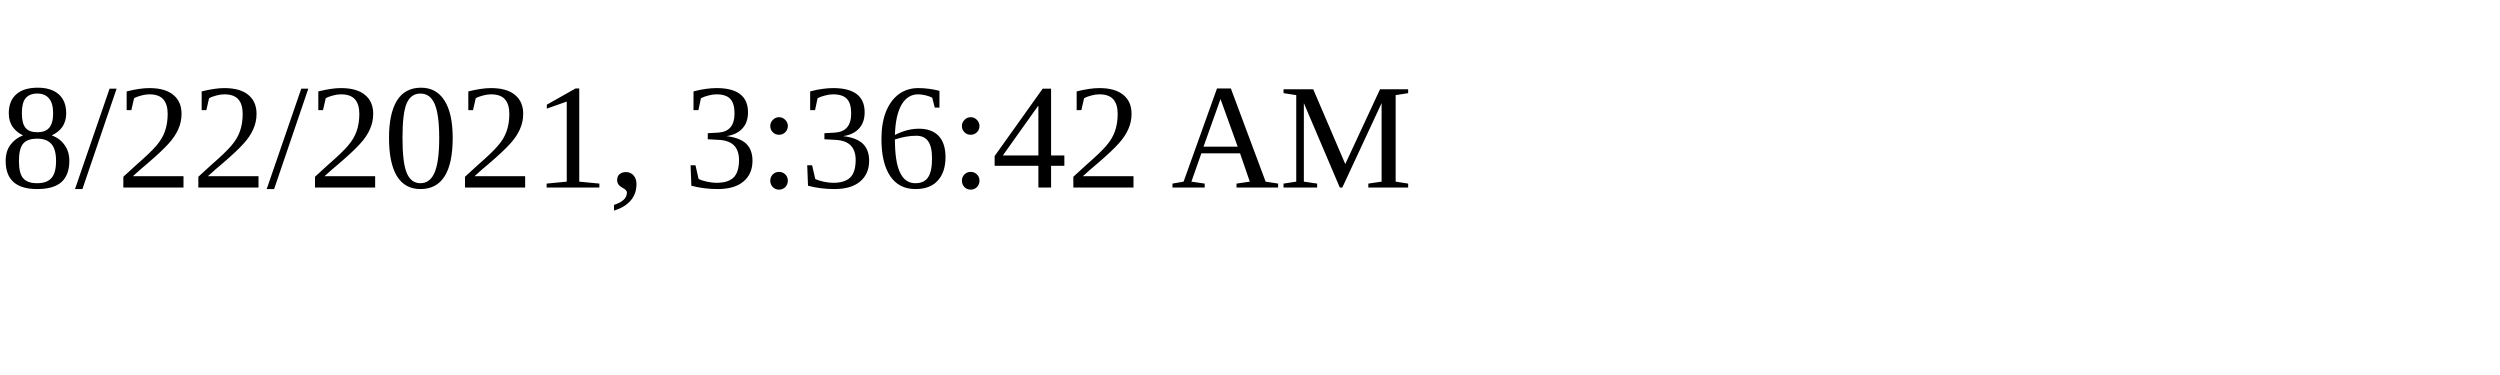
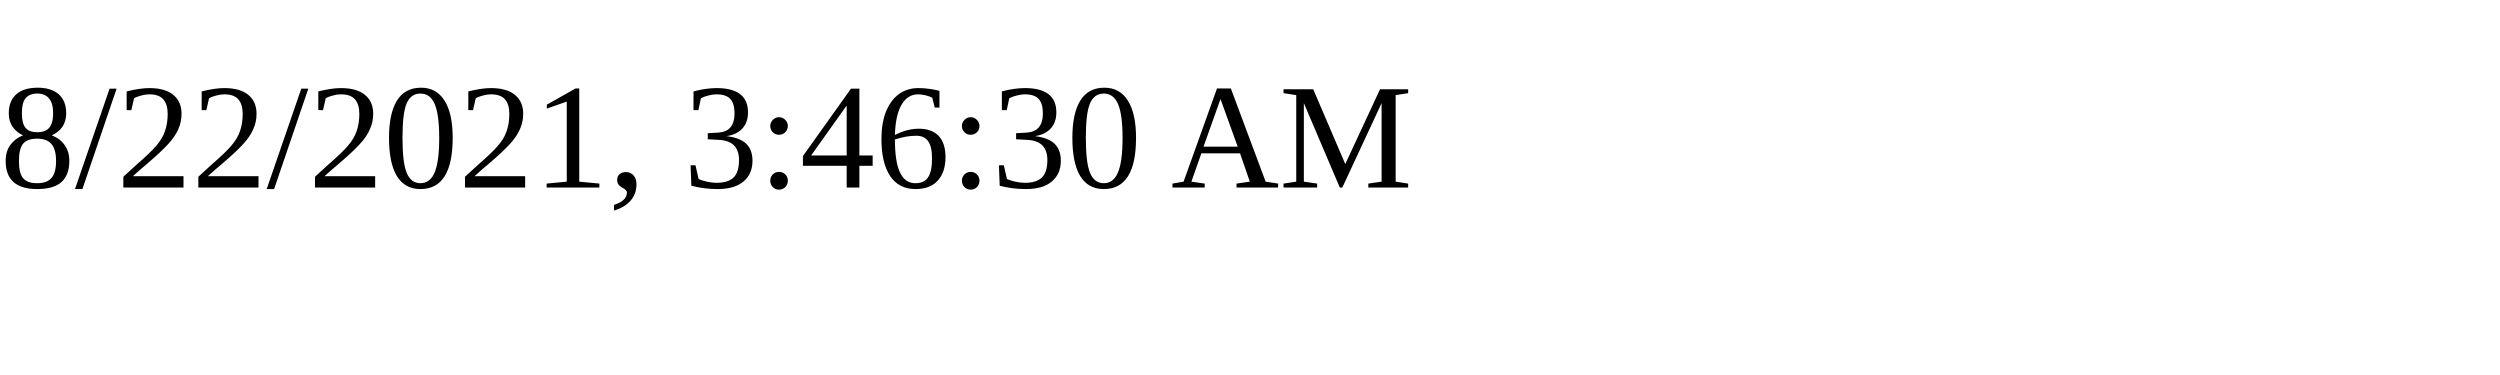
<svg xmlns="http://www.w3.org/2000/svg" height="30" width="200">
-   <text x="0" y="15">8/22/2021, 3:36:42 AM</text>
+   <text x="0" y="15">8/22/2021, 3:46:30 AM</text>
</svg>
